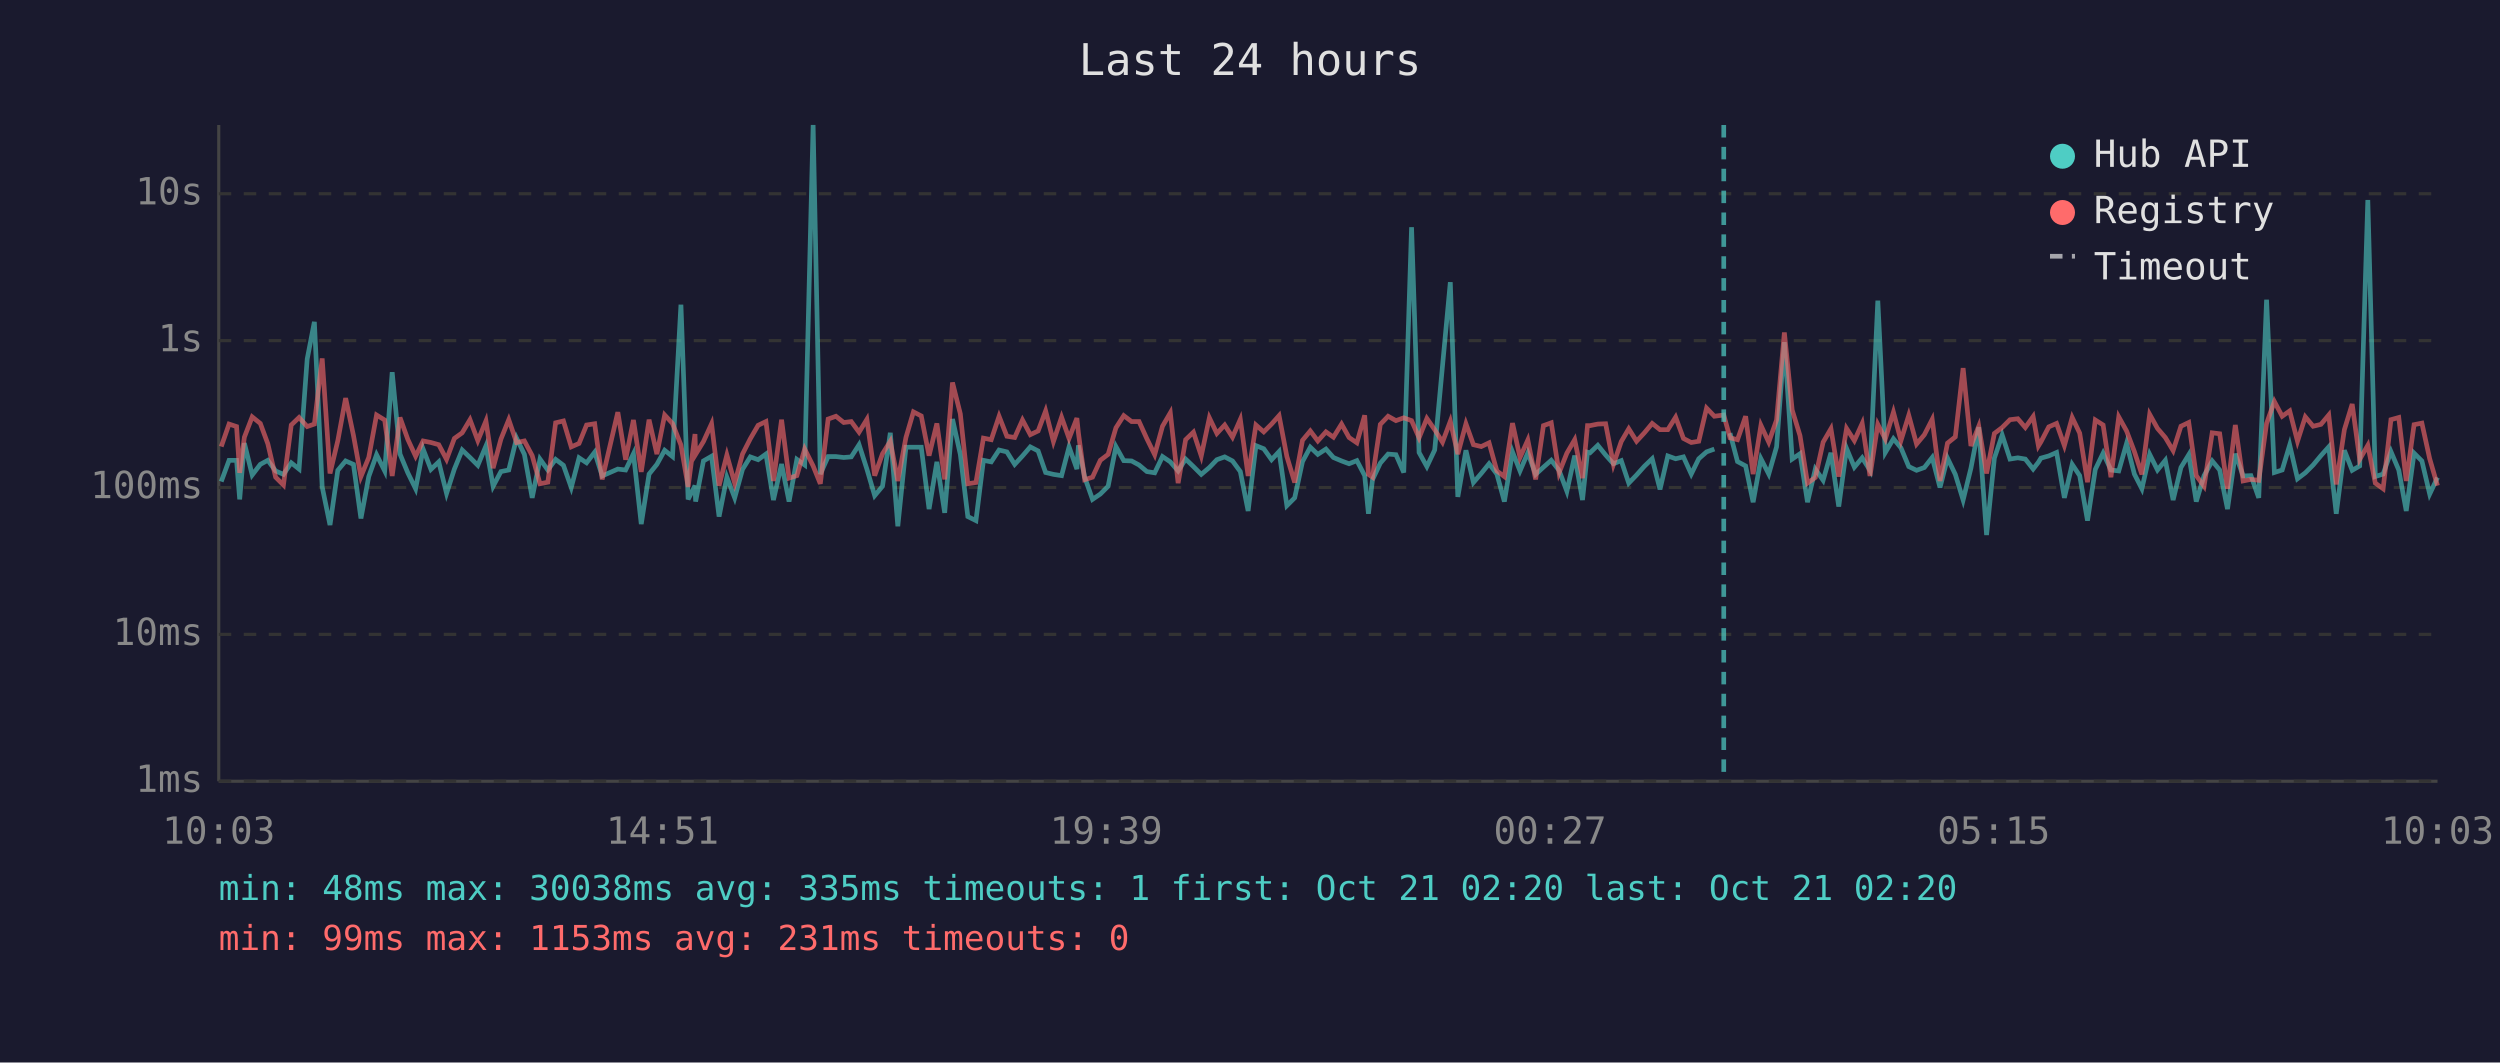
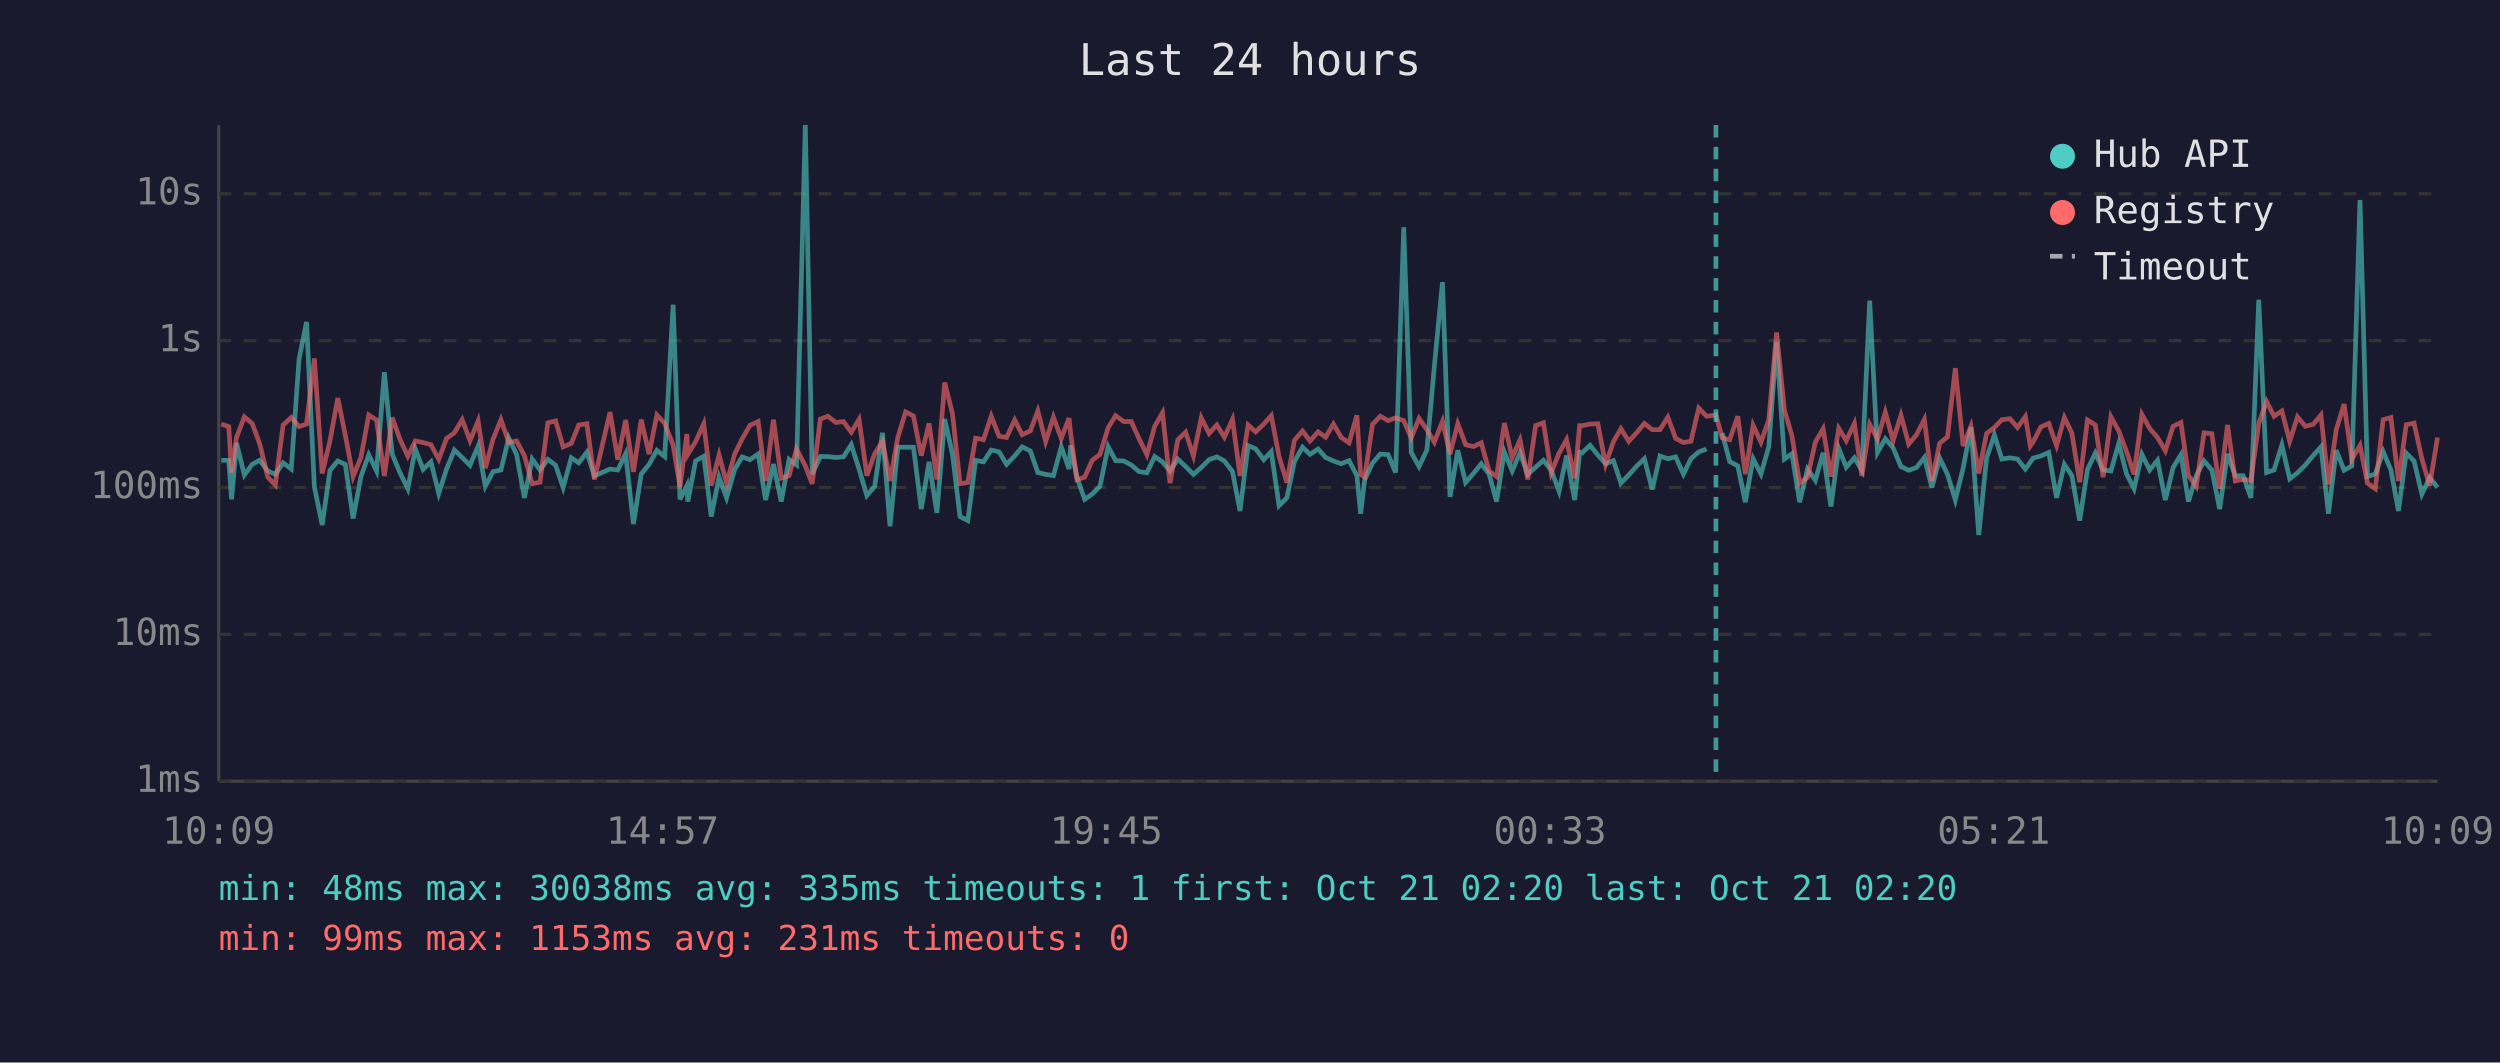
<svg xmlns="http://www.w3.org/2000/svg" viewBox="0 0 800 340" font-family="monospace" font-size="12">
  <rect width="800" height="340" fill="#1a1a2e" />
  <text x="400" y="24" fill="#e0e0e0" font-size="14" text-anchor="middle">Last 24 hours</text>
  <line x1="70" y1="40" x2="70" y2="250" stroke="#444" stroke-width="1" />
  <line x1="70" y1="250" x2="780" y2="250" stroke="#444" stroke-width="1" />
  <line x1="70" y1="250" x2="780" y2="250" stroke="#333" stroke-width="1" stroke-dasharray="4" />
  <text x="65" y="250" fill="#888" text-anchor="end" dominant-baseline="middle">1ms</text>
  <line x1="70" y1="203" x2="780" y2="203" stroke="#333" stroke-width="1" stroke-dasharray="4" />
  <text x="65" y="203" fill="#888" text-anchor="end" dominant-baseline="middle">10ms</text>
  <line x1="70" y1="156" x2="780" y2="156" stroke="#333" stroke-width="1" stroke-dasharray="4" />
  <text x="65" y="156" fill="#888" text-anchor="end" dominant-baseline="middle">100ms</text>
  <line x1="70" y1="109" x2="780" y2="109" stroke="#333" stroke-width="1" stroke-dasharray="4" />
  <text x="65" y="109" fill="#888" text-anchor="end" dominant-baseline="middle">1s</text>
  <line x1="70" y1="62" x2="780" y2="62" stroke="#333" stroke-width="1" stroke-dasharray="4" />
  <text x="65" y="62" fill="#888" text-anchor="end" dominant-baseline="middle">10s</text>
-   <text x="70" y="270" fill="#888" text-anchor="middle">10:03</text>
-   <text x="212" y="270" fill="#888" text-anchor="middle">14:51</text>
-   <text x="354" y="270" fill="#888" text-anchor="middle">19:39</text>
-   <text x="496" y="270" fill="#888" text-anchor="middle">00:27</text>
-   <text x="638" y="270" fill="#888" text-anchor="middle">05:15</text>
-   <text x="780" y="270" fill="#888" text-anchor="middle">10:03</text>
-   <polyline points="70.8,154.1 73.3,147.3 75.7,147.3 76.7,159.8 78.2,141.8 80.7,152.0 83.3,148.6 85.7,147.3 88.2,150.7 90.7,151.8 93.2,148.1 95.7,150.1 98.3,114.9 100.6,103.0 103.1,155.8 105.6,168.0 108.1,150.5 110.6,147.5 113.1,148.6 115.5,165.9 118.0,152.5 120.5,145.5 123.1,150.7 125.5,119.1 128.0,145.3 130.5,151.3 133.0,156.4 135.4,143.7 137.9,150.2 140.4,147.8 142.9,157.9 145.4,150.1 147.9,144.0 150.4,146.4 152.9,148.9 155.5,142.7 157.8,155.6 160.3,150.9 162.8,150.4 165.3,140.2 167.8,145.4 170.3,159.3 172.8,146.9 175.3,150.4 177.8,147.0 180.3,148.9 182.8,156.0 185.3,146.5 187.7,148.1 190.3,144.7 192.7,152.3 197.7,150.1 200.2,150.4 202.7,145.2 205.2,167.7 207.7,151.7 210.2,148.6 212.7,144.1 215.2,146.1 217.9,97.5 220.2,159.8 222.4,155.4 222.6,160.5 225.1,147.5 227.7,146.0 230.1,165.3 232.6,152.7 235.1,159.3 237.6,150.2 240.1,146.2 242.6,147.1 245.1,145.3 247.5,160.0 250.1,148.5 252.5,160.5 255.0,147.0 257.5,148.8 260.2,40.0 262.5,151.7 265.0,146.1 267.5,146.1 270.0,146.4 272.4,146.2 274.9,142.3 277.4,150.1 279.9,158.6 282.4,155.6 284.9,138.5 287.3,168.4 289.9,143.1 292.3,143.1 294.8,143.1 297.3,162.9 299.8,147.8 302.3,164.1 304.8,134.1 307.3,145.4 309.7,165.3 312.3,166.6 314.7,147.3 317.2,147.8 319.7,144.0 322.2,144.6 324.7,148.6 327.2,145.9 329.7,143.0 332.2,144.3 334.6,151.2 337.1,151.8 339.7,152.2 342.1,143.0 344.6,150.1 345.1,142.5 347.1,152.7 349.6,159.8 352.1,158.1 354.6,155.6 357.1,142.9 359.6,147.4 362.1,147.5 364.5,148.8 367.0,150.9 369.5,151.3 372.0,146.1 374.5,147.8 377.0,150.7 379.4,146.9 381.9,149.3 384.4,151.8 387.0,149.6 389.4,147.1 391.9,146.2 394.4,147.5 396.9,150.9 399.4,163.5 401.9,142.6 404.4,143.6 406.9,147.1 409.3,144.5 411.8,161.8 414.3,159.3 416.8,147.7 419.3,143.1 421.7,145.4 424.3,143.7 426.7,146.4 429.3,147.5 431.7,148.4 434.2,147.4 436.7,152.2 437.9,164.4 439.2,153.5 441.7,148.2 444.2,145.3 446.7,145.5 449.2,151.2 451.7,72.7 454.1,144.8 456.6,149.3 459.1,144.0 461.6,117.1 464.1,90.3 466.5,159.0 469.1,144.1 471.5,154.4 474.0,151.5 476.5,148.4 479.0,151.7 481.4,160.5 484.0,144.6 486.4,150.7 488.9,144.9 491.4,151.8 493.9,149.5 496.4,147.3 498.9,150.5 501.4,157.2 503.9,145.8 506.4,160.0 508.0,144.7 508.8,144.9 511.3,142.5 513.8,145.6 516.3,148.4 518.8,147.4 521.2,154.6 523.7,152.0 526.2,149.2 528.7,146.8 531.2,156.6 533.7,145.9 536.2,146.8 538.7,146.2 541.2,151.7 543.6,146.8 546.1,144.6 548.6,143.7" fill="none" stroke="#4ecdc4" stroke-width="1.5" opacity="0.6" />
-   <polyline points="553.6,138.6 556.0,147.7 558.6,149.1 561.0,160.7 563.5,146.8 566.0,151.7 568.5,143.0 571.0,109.5 573.5,146.9 576.0,145.2 578.4,160.7 580.9,150.1 583.4,153.7 585.9,144.9 588.4,162.1 590.9,143.5 593.4,149.5 595.9,146.5 598.4,150.5 600.9,96.2 603.3,144.8 605.9,140.4 608.3,143.3 610.8,149.3 613.3,150.5 615.8,149.6 618.3,146.4 620.8,156.0 623.2,146.6 625.7,151.8 628.2,160.0 630.7,149.8 633.2,136.7 635.7,171.2 638.2,146.6 640.7,139.2 643.2,146.9 645.7,146.5 648.1,146.9 650.6,150.1 652.3,147.9 653.1,146.6 655.6,145.9 658.1,144.8 660.6,159.3 663.1,148.6 665.5,152.2 668.0,166.6 670.5,150.2 673.0,145.0 675.5,150.4 678.0,150.7 680.5,141.9 683.0,151.7 685.4,156.4 687.9,145.4 690.4,150.4 692.9,147.3 695.4,160.0 697.9,149.6 700.4,145.5 702.8,160.5 705.3,152.2 707.9,147.5 710.3,150.4 712.8,162.9 715.3,145.2 717.8,152.3 720.3,152.2 722.8,159.3 725.3,95.9 727.8,151.2 730.3,150.4 732.7,142.4 735.2,153.2 737.7,151.3 740.2,148.8 742.7,145.8 745.2,143.0 747.6,164.4 750.2,144.1 752.7,150.5 755.1,149.1 757.7,64.0 760.1,152.5 762.6,151.7 765.1,144.5 767.6,150.4 770.0,163.5 772.5,145.0 775.0,147.5 777.5,158.1 780.0,152.8" fill="none" stroke="#4ecdc4" stroke-width="1.5" opacity="0.6" />
-   <polyline points="70.8,142.9 73.3,135.7 75.7,136.5 76.7,151.3 78.2,139.9 80.7,133.4 83.3,135.5 85.7,142.0 88.2,152.7 90.7,155.2 93.2,136.0 95.7,133.6 98.3,136.5 100.6,135.7 103.1,114.7 105.6,151.5 108.1,141.0 110.6,127.4 113.1,139.3 115.5,152.5 118.0,146.4 120.5,132.8 123.1,134.4 125.5,152.3 128.0,133.6 130.5,140.6 133.0,146.0 135.4,141.1 137.9,141.6 140.4,142.3 142.9,147.0 145.4,140.3 147.9,138.5 150.4,134.3 152.9,141.0 155.5,134.7 157.8,149.8 160.3,140.5 162.8,134.3 165.3,141.6 167.8,141.1 170.3,145.8 172.8,154.8 175.3,154.3 177.8,135.3 180.3,134.7 182.8,143.0 185.3,141.9 187.7,136.0 190.3,135.6 192.7,153.4 197.7,131.9 200.2,147.1 202.7,134.4 205.2,151.0 207.7,134.3 210.2,145.3 212.7,132.8 215.2,135.5 217.9,142.4 220.2,155.8 222.4,138.9 222.6,145.4 225.1,141.3 227.7,135.6 230.1,155.4 232.6,145.6 235.1,154.6 237.6,145.3 240.1,140.4 242.6,136.1 245.1,134.9 247.5,153.9 250.1,134.3 252.5,153.0 255.0,152.2 257.5,143.7 260.2,149.1 262.5,154.8 265.0,134.1 267.5,133.2 270.0,135.2 272.4,134.9 274.9,138.3 277.4,134.2 279.9,152.2 282.4,145.2 284.9,141.2 287.3,153.9 289.9,140.0 292.3,131.8 294.8,133.1 297.3,145.8 299.8,135.5 302.3,153.4 304.8,122.4 307.3,132.4 309.7,154.8 312.3,154.4 314.7,140.2 317.2,140.7 319.7,133.2 322.2,139.6 324.7,140.0 327.2,134.4 329.7,139.1 332.2,137.9 334.6,131.5 337.1,141.3 339.7,133.5 342.1,140.3 344.6,133.8 345.1,138.6 347.1,153.5 349.6,152.7 352.1,147.3 354.6,145.4 357.1,136.9 359.6,133.0 362.1,134.9 364.5,134.9 367.0,140.4 369.5,145.5 372.0,136.4 374.5,132.1 377.0,154.6 379.4,140.7 381.9,138.3 384.4,145.9 387.0,133.7 389.4,138.7 391.9,136.0 394.4,139.9 396.9,134.2 399.4,152.3 401.9,136.0 404.4,138.2 406.9,135.7 409.3,133.0 411.8,146.1 414.3,154.4 416.8,140.9 419.3,137.9 421.7,141.1 424.3,138.2 426.7,139.9 429.3,135.7 431.7,140.0 434.2,141.7 436.7,132.9 437.9,151.8 439.2,152.7 441.7,135.8 444.2,133.2 446.7,134.6 449.2,133.7 451.7,134.6 454.1,140.1 456.6,133.9 459.1,137.5 461.6,141.5 464.1,134.8 466.5,145.3 469.1,135.6 471.5,142.3 474.0,142.9 476.5,141.7 479.0,150.7 481.4,152.5 484.0,135.4 486.4,146.4 488.9,140.8 491.4,153.4 493.9,136.2 496.4,135.3 498.9,151.3 501.4,145.0 503.9,140.7 506.4,153.0 508.0,136.2 508.8,136.2 511.3,135.7 513.8,135.6 516.3,148.6 518.8,141.3 521.2,137.2 523.7,141.2 526.2,138.5 528.7,135.5 531.2,137.5 533.7,137.5 536.2,133.5 538.7,140.3 541.2,141.6 543.6,141.2 546.1,130.6 548.6,133.2 551.6,132.8 553.6,140.1 556.0,140.7 558.6,133.2 561.0,151.7 563.5,136.1 566.0,141.5 568.5,134.4 571.0,106.4 573.5,131.2 576.0,139.4 578.4,154.6 580.9,152.8 583.4,141.5 585.9,137.2 588.4,152.5 590.9,137.1 593.4,141.0 595.9,135.5 598.4,152.3 600.9,135.8 603.3,140.5 605.9,131.9 608.3,141.0 610.8,132.9 613.3,142.1 615.8,139.1 618.3,134.2 620.8,153.9 623.2,141.8 625.7,139.8 628.2,117.8 630.7,142.7 633.2,136.4 635.7,151.5 638.2,138.7 640.7,136.8 643.2,134.3 645.7,134.0 648.1,136.8 650.6,133.3 652.3,142.7 653.1,141.4 655.6,136.6 658.1,135.5 660.6,142.6 663.1,133.6 665.5,138.6 668.0,154.3 670.5,134.4 673.0,136.0 675.5,152.7 678.0,133.4 680.5,137.9 683.0,144.5 685.4,151.8 687.9,132.6 690.4,137.1 692.9,140.0 695.4,144.2 697.9,136.4 700.4,135.2 702.8,152.2 705.3,155.6 707.9,138.5 710.3,138.8 712.8,156.4 715.3,136.0 717.8,153.9 720.3,153.4 722.8,153.7 725.3,135.5 727.8,128.5 730.3,133.2 732.7,131.5 735.2,141.2 737.7,133.4 740.2,136.4 742.7,135.8 745.2,132.8 747.6,155.0 750.2,137.5 752.7,129.3 755.1,147.0 757.7,142.5 760.1,154.6 762.6,156.4 765.1,134.3 767.6,133.6 770.0,153.9 772.5,135.9 775.0,135.4 777.5,146.8 780.0,155.4" fill="none" stroke="#ff6b6b" stroke-width="1.5" opacity="0.6" />
-   <line x1="551.6" y1="40" x2="551.6" y2="250" stroke="#4ecdc4" stroke-width="1.5" stroke-dasharray="4,3" opacity="0.7" />
+   <text x="70" y="270" fill="#888" text-anchor="middle">10:09</text>
+   <text x="212" y="270" fill="#888" text-anchor="middle">14:57</text>
+   <text x="354" y="270" fill="#888" text-anchor="middle">19:45</text>
+   <text x="496" y="270" fill="#888" text-anchor="middle">00:33</text>
+   <text x="638" y="270" fill="#888" text-anchor="middle">05:21</text>
+   <text x="780" y="270" fill="#888" text-anchor="middle">10:09</text>
+   <polyline points="70.8,147.3 73.2,147.3 74.1,159.8 75.7,141.8 78.2,152.0 80.7,148.6 83.1,147.3 85.7,150.7 88.1,151.8 90.6,148.1 93.2,150.1 95.7,114.9 98.1,103.0 100.6,155.8 103.1,168.0 105.6,150.5 108.1,147.5 110.5,148.6 113.0,165.9 115.5,152.5 118.0,145.5 120.5,150.7 123.0,119.1 125.5,145.3 128.0,151.3 130.5,156.4 132.9,143.7 135.4,150.2 137.9,147.8 140.4,157.9 142.9,150.1 145.4,144.0 147.9,146.4 150.4,148.9 153.0,142.7 155.3,155.6 157.8,150.9 160.3,150.4 162.8,140.2 165.3,145.4 167.8,159.3 170.3,146.9 172.8,150.4 175.3,147.0 177.8,148.9 180.2,156.0 182.8,146.5 185.2,148.1 187.8,144.7 190.2,152.3 195.2,150.1 197.7,150.4 200.2,145.2 202.7,167.7 205.2,151.7 207.7,148.6 210.2,144.1 212.7,146.1 215.4,97.5 217.6,159.8 219.8,155.4 220.1,160.5 222.6,147.5 225.2,146.0 227.6,165.3 230.1,152.7 232.5,159.3 235.1,150.2 237.5,146.2 240.0,147.1 242.6,145.3 245.0,160.0 247.5,148.5 250.0,160.5 252.5,147.0 254.9,148.8 257.7,40.0 259.9,151.7 262.5,146.1 264.9,146.1 267.5,146.4 269.9,146.2 272.4,142.3 274.9,150.1 277.4,158.6 279.9,155.6 282.4,138.5 284.8,168.4 287.3,143.1 289.8,143.1 292.3,143.1 294.8,162.9 297.3,147.8 299.8,164.1 302.3,134.1 304.8,145.4 307.2,165.3 309.7,166.6 312.2,147.3 314.7,147.8 317.2,144.0 319.7,144.6 322.1,148.6 324.7,145.9 327.1,143.0 329.7,144.3 332.1,151.2 334.6,151.8 337.1,152.2 339.6,143.0 342.1,150.1 342.6,142.5 344.6,152.7 347.1,159.8 349.5,158.1 352.0,155.6 354.6,142.9 357.0,147.4 359.6,147.5 362.0,148.8 364.5,150.9 367.0,151.3 369.5,146.1 372.0,147.8 374.4,150.7 376.9,146.9 379.4,149.3 381.9,151.8 384.4,149.6 386.9,147.1 389.4,146.2 391.8,147.5 394.4,150.9 396.8,163.5 399.4,142.6 401.8,143.6 404.4,147.1 406.8,144.5 409.3,161.8 411.8,159.3 414.2,147.7 416.8,143.1 419.2,145.4 421.8,143.7 424.2,146.4 426.7,147.5 429.2,148.4 431.7,147.4 434.2,152.2 435.4,164.4 436.7,153.5 439.2,148.2 441.7,145.3 444.2,145.5 446.6,151.2 449.2,72.7 451.6,144.8 454.1,149.3 456.6,144.0 459.0,117.1 461.6,90.3 464.0,159.0 466.5,144.1 469.0,154.4 471.5,151.5 474.0,148.4 476.5,151.7 478.9,160.5 481.4,144.6 483.9,150.7 486.4,144.9 488.9,151.8 491.4,149.5 493.9,147.3 496.4,150.5 498.9,157.2 501.3,145.8 503.9,160.0 505.5,144.7 506.3,144.9 508.8,142.5 511.3,145.6 513.8,148.4 516.3,147.4 518.7,154.6 521.2,152.0 523.7,149.2 526.2,146.8 528.7,156.6 531.2,145.9 533.7,146.8 536.2,146.2 538.7,151.7 541.1,146.8 543.6,144.6 546.1,143.7" fill="none" stroke="#4ecdc4" stroke-width="1.5" opacity="0.6" />
+   <polyline points="551.1,138.6 553.5,147.7 556.1,149.1 558.5,160.7 561.0,146.8 563.5,151.7 566.0,143.0 568.5,109.5 571.0,146.9 573.4,145.2 575.9,160.7 578.4,150.1 580.9,153.7 583.4,144.9 585.9,162.1 588.4,143.5 590.8,149.5 593.4,146.5 595.8,150.5 598.3,96.2 600.8,144.8 603.3,140.4 605.8,143.3 608.3,149.3 610.8,150.5 613.3,149.6 615.8,146.4 618.2,156.0 620.7,146.6 623.2,151.8 625.7,160.0 628.2,149.8 630.7,136.7 633.2,171.2 635.7,146.6 638.2,139.2 640.6,146.9 643.2,146.5 645.6,146.9 648.1,150.1 649.7,147.9 650.6,146.6 653.1,145.9 655.6,144.8 658.1,159.3 660.6,148.6 663.0,152.2 665.5,166.6 668.0,150.2 670.5,145.0 673.0,150.4 675.5,150.7 678.0,141.9 680.5,151.7 682.9,156.4 685.4,145.4 687.9,150.4 690.4,147.3 692.9,160.0 695.4,149.6 697.9,145.5 700.3,160.5 702.8,152.2 705.3,147.5 707.8,150.4 710.3,162.9 712.8,145.2 715.3,152.3 717.8,152.2 720.3,159.3 722.8,95.9 725.3,151.2 727.7,150.4 730.2,142.4 732.7,153.2 735.2,151.3 737.7,148.8 740.2,145.8 742.7,143.0 745.1,164.4 747.6,144.1 750.1,150.5 752.6,149.1 755.2,64.0 757.6,152.5 760.1,151.7 762.6,144.5 765.1,150.4 767.5,163.5 770.0,145.0 772.5,147.5 775.0,158.1 777.5,152.8 780.0,156.0" fill="none" stroke="#4ecdc4" stroke-width="1.5" opacity="0.6" />
+   <polyline points="70.8,135.7 73.2,136.5 74.1,151.3 75.7,139.9 78.2,133.4 80.7,135.5 83.1,142.0 85.7,152.7 88.1,155.2 90.6,136.0 93.2,133.6 95.7,136.5 98.1,135.7 100.6,114.7 103.1,151.5 105.6,141.0 108.1,127.4 110.5,139.3 113.0,152.5 115.5,146.4 118.0,132.8 120.5,134.4 123.0,152.3 125.5,133.6 128.0,140.6 130.5,146.0 132.9,141.1 135.4,141.6 137.9,142.3 140.4,147.0 142.9,140.3 145.4,138.5 147.9,134.3 150.4,141.0 153.0,134.7 155.3,149.8 157.8,140.5 160.3,134.3 162.8,141.6 165.3,141.1 167.8,145.8 170.3,154.8 172.8,154.3 175.3,135.3 177.8,134.7 180.2,143.0 182.8,141.9 185.2,136.0 187.8,135.6 190.2,153.4 195.2,131.9 197.7,147.1 200.2,134.4 202.7,151.0 205.2,134.3 207.7,145.3 210.2,132.8 212.7,135.5 215.4,142.4 217.6,155.8 219.8,138.9 220.1,145.4 222.6,141.3 225.2,135.6 227.6,155.4 230.1,145.6 232.5,154.6 235.1,145.3 237.5,140.4 240.0,136.1 242.6,134.9 245.0,153.9 247.5,134.3 250.0,153.0 252.5,152.2 254.9,143.7 257.7,149.1 259.9,154.8 262.5,134.1 264.9,133.2 267.5,135.2 269.9,134.9 272.4,138.3 274.9,134.2 277.4,152.2 279.9,145.2 282.4,141.2 284.8,153.9 287.3,140.0 289.8,131.8 292.3,133.1 294.8,145.8 297.3,135.5 299.8,153.4 302.3,122.4 304.8,132.4 307.2,154.8 309.7,154.4 312.2,140.2 314.7,140.7 317.2,133.2 319.7,139.6 322.1,140.0 324.7,134.4 327.1,139.1 329.7,137.9 332.1,131.5 334.6,141.3 337.1,133.5 339.6,140.3 342.1,133.8 342.6,138.6 344.6,153.5 347.1,152.7 349.5,147.3 352.0,145.4 354.6,136.9 357.0,133.0 359.6,134.9 362.0,134.9 364.5,140.4 367.0,145.5 369.5,136.4 372.0,132.1 374.4,154.6 376.9,140.7 379.4,138.3 381.9,145.9 384.4,133.7 386.9,138.7 389.4,136.0 391.8,139.9 394.4,134.2 396.8,152.3 399.4,136.0 401.8,138.2 404.4,135.7 406.8,133.0 409.3,146.1 411.8,154.4 414.2,140.9 416.8,137.9 419.2,141.1 421.8,138.2 424.2,139.9 426.7,135.7 429.2,140.0 431.7,141.7 434.2,132.9 435.4,151.8 436.7,152.7 439.2,135.8 441.7,133.2 444.2,134.6 446.6,133.7 449.2,134.6 451.6,140.1 454.1,133.9 456.6,137.5 459.0,141.5 461.6,134.8 464.0,145.3 466.5,135.6 469.0,142.3 471.5,142.9 474.0,141.7 476.5,150.7 478.9,152.5 481.4,135.4 483.9,146.4 486.4,140.8 488.9,153.4 491.4,136.2 493.9,135.3 496.4,151.3 498.9,145.0 501.3,140.7 503.9,153.0 505.5,136.2 506.3,136.2 508.8,135.7 511.3,135.6 513.8,148.6 516.3,141.3 518.7,137.2 521.2,141.2 523.7,138.5 526.2,135.5 528.7,137.5 531.2,137.5 533.7,133.5 536.2,140.3 538.7,141.6 541.1,141.2 543.6,130.6 546.1,133.2 549.1,132.8 551.1,140.1 553.5,140.7 556.1,133.2 558.5,151.7 561.0,136.1 563.5,141.5 566.0,134.4 568.5,106.4 571.0,131.2 573.4,139.4 575.9,154.6 578.4,152.8 580.9,141.5 583.4,137.2 585.9,152.5 588.4,137.1 590.8,141.0 593.4,135.5 595.8,152.3 598.3,135.8 600.8,140.5 603.3,131.9 605.8,141.0 608.3,132.9 610.8,142.1 613.3,139.1 615.8,134.2 618.2,153.9 620.7,141.8 623.2,139.8 625.7,117.8 628.2,142.7 630.7,136.4 633.2,151.5 635.7,138.7 638.2,136.8 640.6,134.3 643.2,134.0 645.6,136.8 648.1,133.3 649.7,142.7 650.6,141.4 653.1,136.6 655.6,135.5 658.1,142.6 660.6,133.6 663.0,138.6 665.5,154.3 668.0,134.4 670.5,136.0 673.0,152.7 675.5,133.4 678.0,137.9 680.5,144.5 682.9,151.8 685.4,132.6 687.9,137.1 690.4,140.0 692.9,144.2 695.4,136.4 697.9,135.2 700.3,152.2 702.8,155.6 705.3,138.5 707.8,138.8 710.3,156.4 712.8,136.0 715.3,153.9 717.8,153.4 720.3,153.7 722.8,135.5 725.3,128.5 727.7,133.2 730.2,131.5 732.7,141.2 735.2,133.4 737.7,136.4 740.2,135.8 742.7,132.8 745.1,155.0 747.6,137.5 750.1,129.3 752.6,147.0 755.2,142.5 757.6,154.6 760.1,156.4 762.6,134.3 765.1,133.6 767.5,153.9 770.0,135.9 772.5,135.4 775.0,146.8 777.5,155.4 780.0,140.0" fill="none" stroke="#ff6b6b" stroke-width="1.5" opacity="0.6" />
+   <line x1="549.1" y1="40" x2="549.1" y2="250" stroke="#4ecdc4" stroke-width="1.5" stroke-dasharray="4,3" opacity="0.7" />
  <circle cx="660" cy="50" r="4" fill="#4ecdc4" />
  <text x="670" y="50" fill="#e0e0e0" dominant-baseline="middle">Hub API</text>
  <circle cx="660" cy="68" r="4" fill="#ff6b6b" />
  <text x="670" y="68" fill="#e0e0e0" dominant-baseline="middle">Registry</text>
  <line x1="656" y1="82" x2="664" y2="82" stroke="#e0e0e0" stroke-width="1.5" stroke-dasharray="4,3" opacity="0.7" />
  <text x="670" y="86" fill="#e0e0e0" dominant-baseline="middle">Timeout</text>
  <text x="70" y="288" fill="#4ecdc4" font-size="11">min: 48ms  max: 30038ms  avg: 335ms  timeouts: 1  first: Oct 21 02:20  last: Oct 21 02:20</text>
  <text x="70" y="304" fill="#ff6b6b" font-size="11">min: 99ms  max: 1153ms  avg: 231ms  timeouts: 0</text>
</svg>
